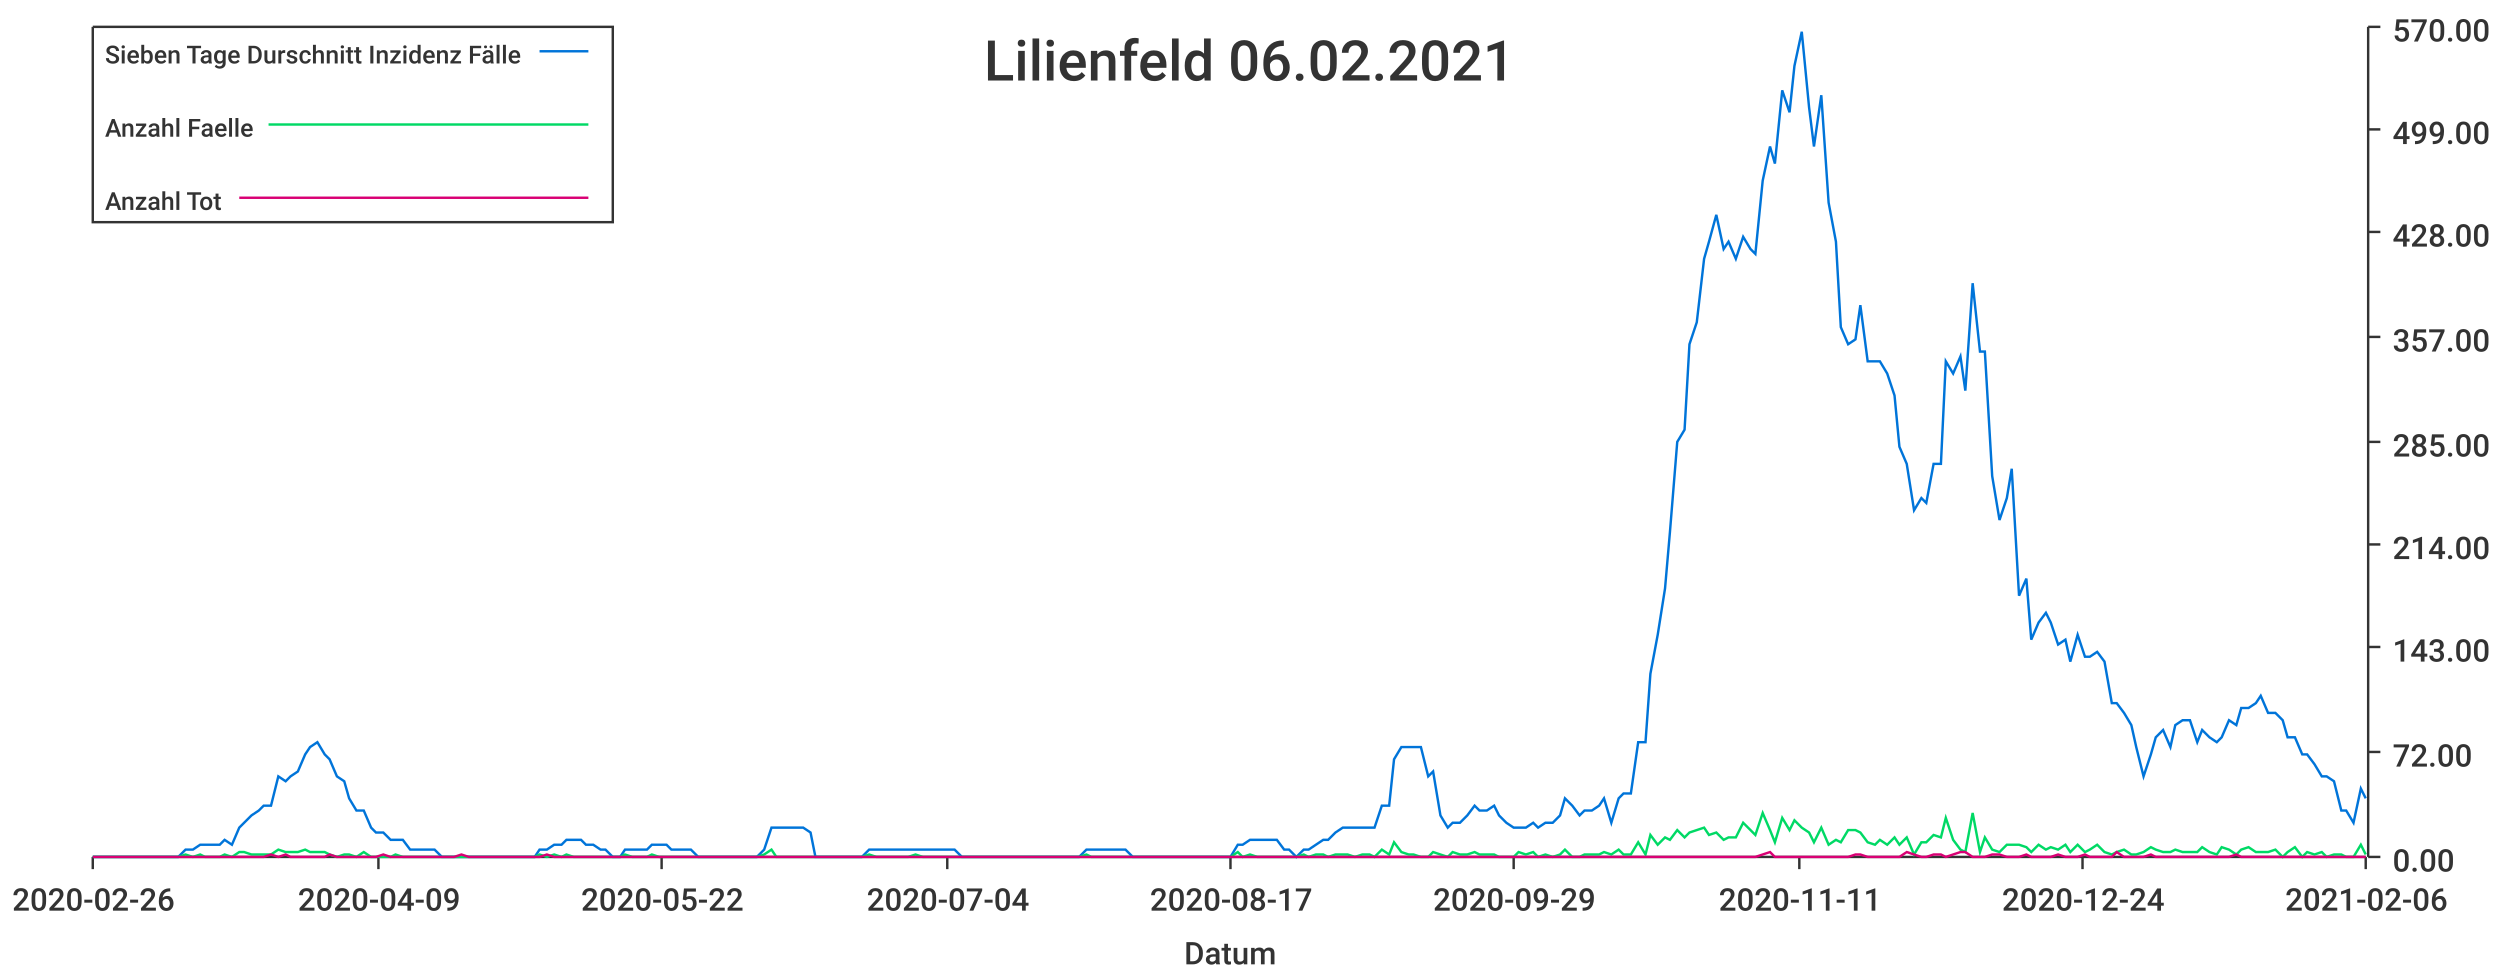
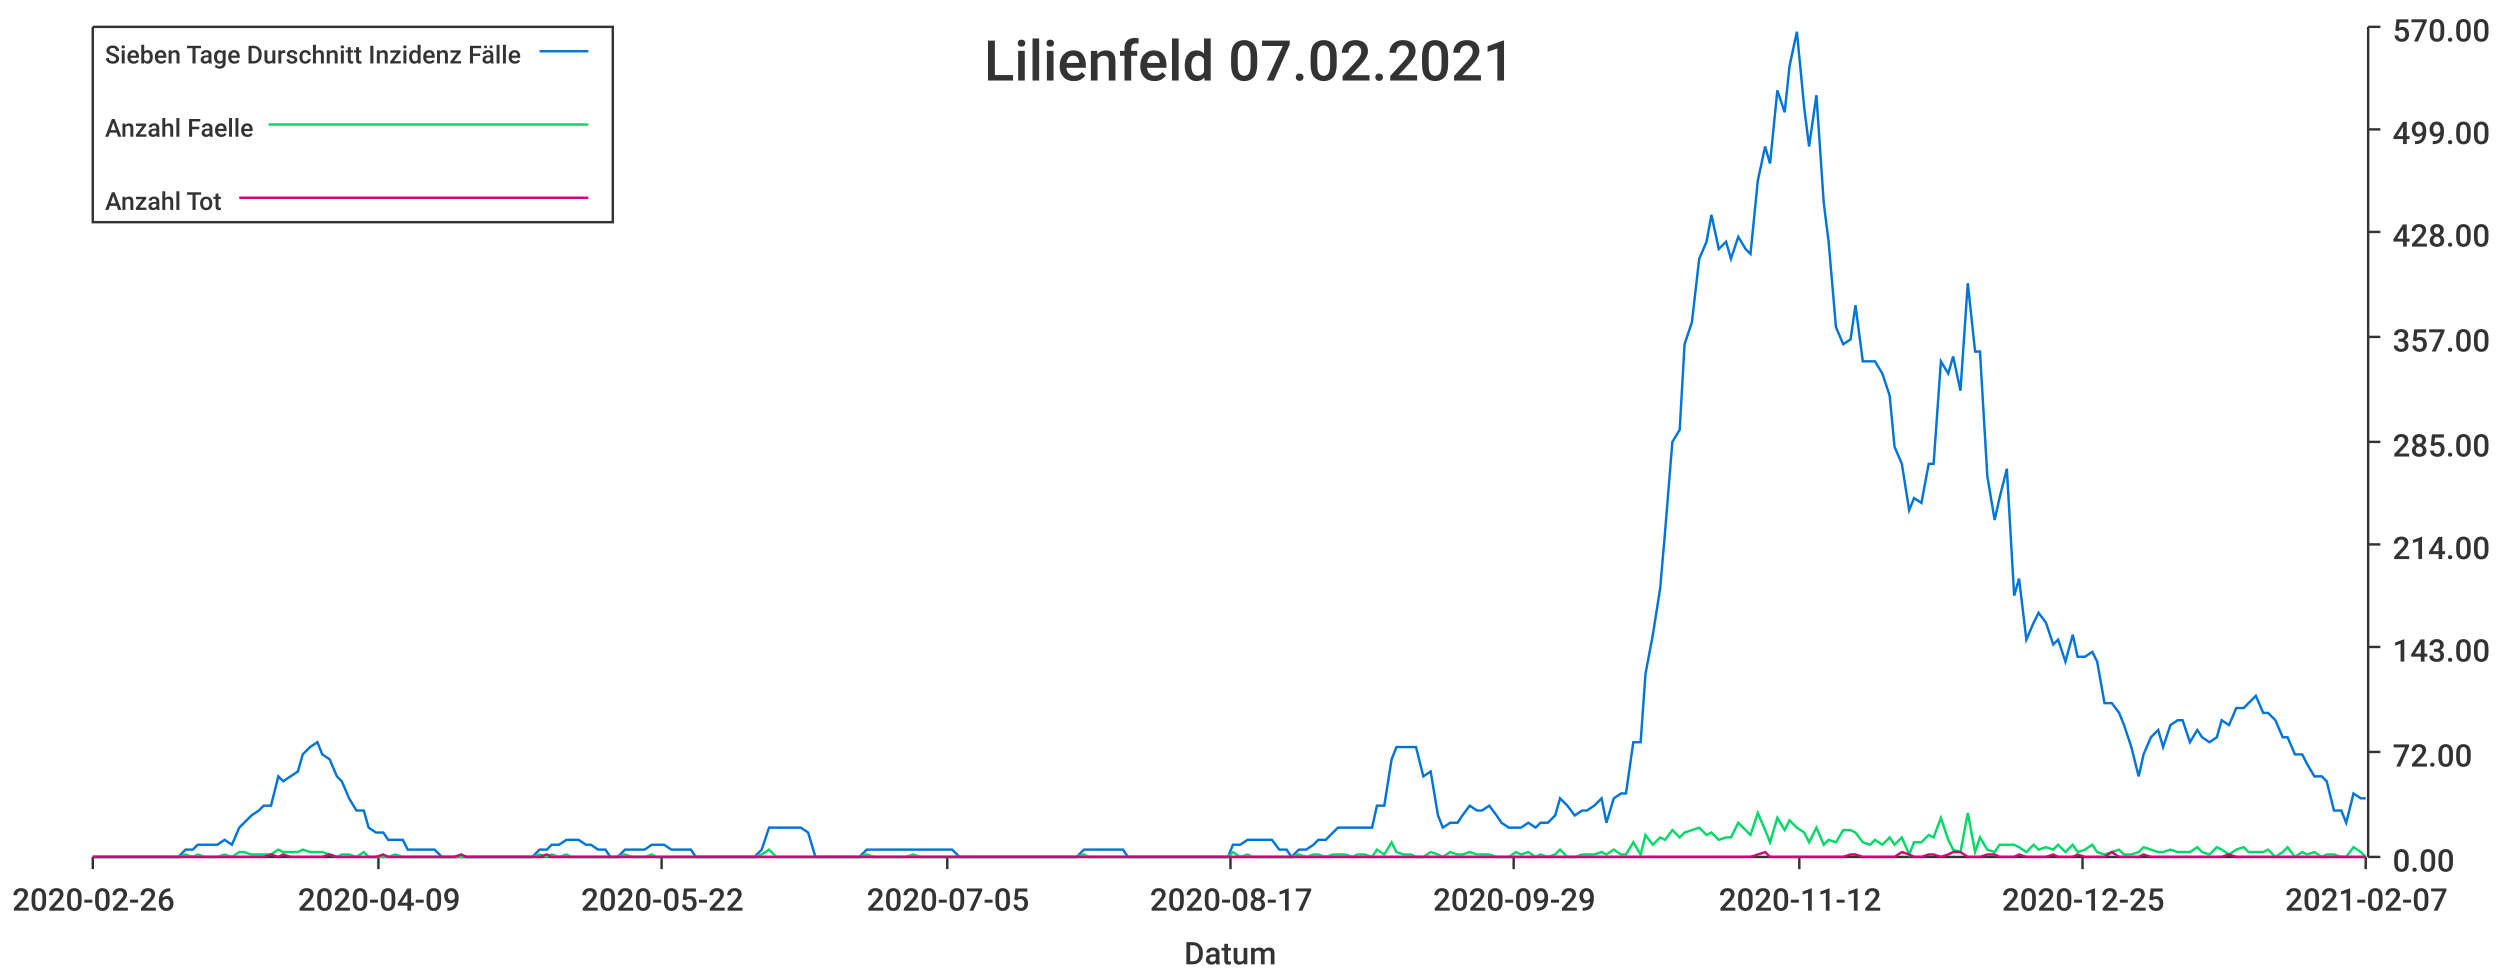
<svg xmlns="http://www.w3.org/2000/svg" width="1024" height="400">\n<path d="M 0 0 L 1024 0 L 1024 400 L 0 400 L 0 0" style="stroke-width:0;stroke:rgba(255,255,255,1.0);fill:rgba(255,255,255,1.0)" />
  <path d="M 38 11 L 969 11 L 969 351 L 38 351 L 38 11" style="stroke-width:0;stroke:rgba(255,255,255,1.0);fill:rgba(255,255,255,1.0)" />
  <path d="M 38 351 L 969 351" style="stroke-width:1;stroke:rgba(51,51,51,1.0);fill:none" />
  <path d="M 38 351 L 38 356" style="stroke-width:1;stroke:rgba(51,51,51,1.0);fill:none" />
  <text x="5" y="373" style="stroke-width:0;stroke:none;fill:rgba(51,51,51,1.0);font-size:12.8px;font-family:'Roboto Medium',sans-serif">2020-02-26</text>
  <path d="M 155 351 L 155 356" style="stroke-width:1;stroke:rgba(51,51,51,1.0);fill:none" />
  <text x="122" y="373" style="stroke-width:0;stroke:none;fill:rgba(51,51,51,1.0);font-size:12.8px;font-family:'Roboto Medium',sans-serif">2020-04-09</text>
  <path d="M 271 351 L 271 356" style="stroke-width:1;stroke:rgba(51,51,51,1.0);fill:none" />
  <text x="238" y="373" style="stroke-width:0;stroke:none;fill:rgba(51,51,51,1.0);font-size:12.8px;font-family:'Roboto Medium',sans-serif">2020-05-22</text>
  <path d="M 388 351 L 388 356" style="stroke-width:1;stroke:rgba(51,51,51,1.0);fill:none" />
-   <text x="355" y="373" style="stroke-width:0;stroke:none;fill:rgba(51,51,51,1.0);font-size:12.8px;font-family:'Roboto Medium',sans-serif">2020-07-04</text>
+   <text x="355" y="373" style="stroke-width:0;stroke:none;fill:rgba(51,51,51,1.0);font-size:12.8px;font-family:'Roboto Medium',sans-serif">2020-07-05</text>
  <path d="M 504 351 L 504 356" style="stroke-width:1;stroke:rgba(51,51,51,1.0);fill:none" />
  <text x="471" y="373" style="stroke-width:0;stroke:none;fill:rgba(51,51,51,1.0);font-size:12.8px;font-family:'Roboto Medium',sans-serif">2020-08-17</text>
  <path d="M 620 351 L 620 356" style="stroke-width:1;stroke:rgba(51,51,51,1.0);fill:none" />
  <text x="587" y="373" style="stroke-width:0;stroke:none;fill:rgba(51,51,51,1.0);font-size:12.8px;font-family:'Roboto Medium',sans-serif">2020-09-29</text>
  <path d="M 737 351 L 737 356" style="stroke-width:1;stroke:rgba(51,51,51,1.0);fill:none" />
-   <text x="704" y="373" style="stroke-width:0;stroke:none;fill:rgba(51,51,51,1.0);font-size:12.8px;font-family:'Roboto Medium',sans-serif">2020-11-11</text>
+   <text x="704" y="373" style="stroke-width:0;stroke:none;fill:rgba(51,51,51,1.0);font-size:12.8px;font-family:'Roboto Medium',sans-serif">2020-11-12</text>
  <path d="M 853 351 L 853 356" style="stroke-width:1;stroke:rgba(51,51,51,1.0);fill:none" />
-   <text x="820" y="373" style="stroke-width:0;stroke:none;fill:rgba(51,51,51,1.0);font-size:12.8px;font-family:'Roboto Medium',sans-serif">2020-12-24</text>
+   <text x="820" y="373" style="stroke-width:0;stroke:none;fill:rgba(51,51,51,1.0);font-size:12.8px;font-family:'Roboto Medium',sans-serif">2020-12-25</text>
  <path d="M 969 351 L 969 356" style="stroke-width:1;stroke:rgba(51,51,51,1.0);fill:none" />
-   <text x="936" y="373" style="stroke-width:0;stroke:none;fill:rgba(51,51,51,1.0);font-size:12.8px;font-family:'Roboto Medium',sans-serif">2021-02-06</text>
+   <text x="936" y="373" style="stroke-width:0;stroke:none;fill:rgba(51,51,51,1.0);font-size:12.8px;font-family:'Roboto Medium',sans-serif">2021-02-07</text>
  <text x="485" y="395" style="stroke-width:0;stroke:none;fill:rgba(51,51,51,1.0);font-size:12.8px;font-family:'Roboto Medium',sans-serif">Datum</text>
  <path d="M 970 351 L 970 11" style="stroke-width:1;stroke:rgba(51,51,51,1.0);fill:none" />
  <path d="M 970 351 L 975 351" style="stroke-width:1;stroke:rgba(51,51,51,1.0);fill:none" />
  <text x="980" y="357" style="stroke-width:0;stroke:none;fill:rgba(51,51,51,1.0);font-size:12.8px;font-family:'Roboto Medium',sans-serif">0.00</text>
  <path d="M 970 308 L 975 308" style="stroke-width:1;stroke:rgba(51,51,51,1.0);fill:none" />
  <text x="980" y="314" style="stroke-width:0;stroke:none;fill:rgba(51,51,51,1.0);font-size:12.8px;font-family:'Roboto Medium',sans-serif">72.00</text>
  <path d="M 970 265 L 975 265" style="stroke-width:1;stroke:rgba(51,51,51,1.0);fill:none" />
  <text x="980" y="271" style="stroke-width:0;stroke:none;fill:rgba(51,51,51,1.0);font-size:12.8px;font-family:'Roboto Medium',sans-serif">143.00</text>
  <path d="M 970 223 L 975 223" style="stroke-width:1;stroke:rgba(51,51,51,1.0);fill:none" />
  <text x="980" y="229" style="stroke-width:0;stroke:none;fill:rgba(51,51,51,1.0);font-size:12.8px;font-family:'Roboto Medium',sans-serif">214.00</text>
  <path d="M 970 181 L 975 181" style="stroke-width:1;stroke:rgba(51,51,51,1.0);fill:none" />
  <text x="980" y="187" style="stroke-width:0;stroke:none;fill:rgba(51,51,51,1.0);font-size:12.8px;font-family:'Roboto Medium',sans-serif">285.00</text>
  <path d="M 970 138 L 975 138" style="stroke-width:1;stroke:rgba(51,51,51,1.0);fill:none" />
  <text x="980" y="144" style="stroke-width:0;stroke:none;fill:rgba(51,51,51,1.0);font-size:12.8px;font-family:'Roboto Medium',sans-serif">357.00</text>
  <path d="M 970 95 L 975 95" style="stroke-width:1;stroke:rgba(51,51,51,1.0);fill:none" />
  <text x="980" y="101" style="stroke-width:0;stroke:none;fill:rgba(51,51,51,1.0);font-size:12.8px;font-family:'Roboto Medium',sans-serif">428.00</text>
  <path d="M 970 53 L 975 53" style="stroke-width:1;stroke:rgba(51,51,51,1.0);fill:none" />
  <text x="980" y="59" style="stroke-width:0;stroke:none;fill:rgba(51,51,51,1.0);font-size:12.8px;font-family:'Roboto Medium',sans-serif">499.00</text>
  <path d="M 970 11 L 975 11" style="stroke-width:1;stroke:rgba(51,51,51,1.0);fill:none" />
  <text x="980" y="17" style="stroke-width:0;stroke:none;fill:rgba(51,51,51,1.0);font-size:12.8px;font-family:'Roboto Medium',sans-serif">570.00</text>
-   <path d="M 38 351 L 41 351 L 44 351 L 47 351 L 49 351 L 52 351 L 55 351 L 57 351 L 60 351 L 63 351 L 65 351 L 68 351 L 71 351 L 73 351 L 76 348 L 79 348 L 82 346 L 84 346 L 87 346 L 90 346 L 92 344 L 95 346 L 98 339 L 100 337 L 103 334 L 106 332 L 108 330 L 111 330 L 114 318 L 117 320 L 119 318 L 122 316 L 125 309 L 127 306 L 130 304 L 133 309 L 135 311 L 138 318 L 141 320 L 143 327 L 146 332 L 149 332 L 152 339 L 154 341 L 157 341 L 160 344 L 162 344 L 165 344 L 168 348 L 170 348 L 173 348 L 176 348 L 178 348 L 181 351 L 184 351 L 186 351 L 189 351 L 192 351 L 195 351 L 197 351 L 200 351 L 203 351 L 205 351 L 208 351 L 211 351 L 213 351 L 216 351 L 219 351 L 221 348 L 224 348 L 227 346 L 230 346 L 232 344 L 235 344 L 238 344 L 240 346 L 243 346 L 246 348 L 248 348 L 251 351 L 254 351 L 256 348 L 259 348 L 262 348 L 265 348 L 267 346 L 270 346 L 273 346 L 275 348 L 278 348 L 281 348 L 283 348 L 286 351 L 289 351 L 291 351 L 294 351 L 297 351 L 300 351 L 302 351 L 305 351 L 308 351 L 310 351 L 313 348 L 316 339 L 318 339 L 321 339 L 324 339 L 326 339 L 329 339 L 332 341 L 334 351 L 337 351 L 340 351 L 343 351 L 345 351 L 348 351 L 351 351 L 353 351 L 356 348 L 359 348 L 361 348 L 364 348 L 367 348 L 369 348 L 372 348 L 375 348 L 378 348 L 380 348 L 383 348 L 386 348 L 388 348 L 391 348 L 394 351 L 396 351 L 399 351 L 402 351 L 404 351 L 407 351 L 410 351 L 413 351 L 415 351 L 418 351 L 421 351 L 423 351 L 426 351 L 429 351 L 431 351 L 434 351 L 437 351 L 439 351 L 442 351 L 445 348 L 447 348 L 450 348 L 453 348 L 456 348 L 458 348 L 461 348 L 464 351 L 466 351 L 469 351 L 472 351 L 474 351 L 477 351 L 480 351 L 482 351 L 485 351 L 488 351 L 491 351 L 493 351 L 496 351 L 499 351 L 501 351 L 504 351 L 507 346 L 509 346 L 512 344 L 515 344 L 517 344 L 520 344 L 523 344 L 526 348 L 528 348 L 531 351 L 534 348 L 536 348 L 539 346 L 542 344 L 544 344 L 547 341 L 550 339 L 552 339 L 555 339 L 558 339 L 561 339 L 563 339 L 566 330 L 569 330 L 571 311 L 574 306 L 577 306 L 579 306 L 582 306 L 585 318 L 587 316 L 590 334 L 593 339 L 595 337 L 598 337 L 601 334 L 604 330 L 606 332 L 609 332 L 612 330 L 614 334 L 617 337 L 620 339 L 622 339 L 625 339 L 628 337 L 630 339 L 633 337 L 636 337 L 639 334 L 641 327 L 644 330 L 647 334 L 649 332 L 652 332 L 655 330 L 657 327 L 660 337 L 663 327 L 665 325 L 668 325 L 671 304 L 674 304 L 676 276 L 679 260 L 682 241 L 684 218 L 687 181 L 690 176 L 692 141 L 695 132 L 698 106 L 700 99 L 703 88 L 706 102 L 708 99 L 711 106 L 714 97 L 717 102 L 719 104 L 722 74 L 725 60 L 727 67 L 730 37 L 733 46 L 735 27 L 738 13 L 741 44 L 743 60 L 746 39 L 749 83 L 752 99 L 754 134 L 757 141 L 760 139 L 762 125 L 765 148 L 768 148 L 770 148 L 773 153 L 776 162 L 778 183 L 781 190 L 784 209 L 787 204 L 789 206 L 792 190 L 795 190 L 797 148 L 800 153 L 803 146 L 805 160 L 808 116 L 811 144 L 813 144 L 816 195 L 819 213 L 822 204 L 824 192 L 827 244 L 830 237 L 832 262 L 835 255 L 838 251 L 840 255 L 843 264 L 846 262 L 848 271 L 851 260 L 854 269 L 856 269 L 859 267 L 862 271 L 865 288 L 867 288 L 870 292 L 873 297 L 875 306 L 878 318 L 881 309 L 883 302 L 886 299 L 889 306 L 891 297 L 894 295 L 897 295 L 900 304 L 902 299 L 905 302 L 908 304 L 910 302 L 913 295 L 916 297 L 918 290 L 921 290 L 924 288 L 926 285 L 929 292 L 932 292 L 935 295 L 937 302 L 940 302 L 943 309 L 945 309 L 948 313 L 951 318 L 953 318 L 956 320 L 959 332 L 961 332 L 964 337 L 967 323 L 969 327" style="stroke-width:1;stroke:rgba(0,116,217,1.0);fill:none" />
-   <path d="M 38 351 L 41 351 L 44 351 L 47 351 L 49 351 L 52 351 L 55 351 L 57 351 L 60 351 L 63 351 L 65 351 L 68 351 L 71 351 L 73 351 L 76 350 L 79 351 L 82 350 L 84 351 L 87 351 L 90 351 L 92 350 L 95 351 L 98 349 L 100 349 L 103 350 L 106 350 L 108 350 L 111 350 L 114 348 L 117 349 L 119 349 L 122 349 L 125 348 L 127 349 L 130 349 L 133 349 L 135 350 L 138 351 L 141 350 L 143 350 L 146 351 L 149 349 L 152 351 L 154 351 L 157 351 L 160 351 L 162 350 L 165 351 L 168 351 L 170 351 L 173 351 L 176 351 L 178 351 L 181 351 L 184 351 L 186 351 L 189 351 L 192 351 L 195 351 L 197 351 L 200 351 L 203 351 L 205 351 L 208 351 L 211 351 L 213 351 L 216 351 L 219 351 L 221 350 L 224 351 L 227 350 L 230 351 L 232 350 L 235 351 L 238 351 L 240 351 L 243 351 L 246 351 L 248 351 L 251 351 L 254 351 L 256 350 L 259 351 L 262 351 L 265 351 L 267 350 L 270 351 L 273 351 L 275 351 L 278 351 L 281 351 L 283 351 L 286 351 L 289 351 L 291 351 L 294 351 L 297 351 L 300 351 L 302 351 L 305 351 L 308 351 L 310 351 L 313 350 L 316 348 L 318 351 L 321 351 L 324 351 L 326 351 L 329 351 L 332 351 L 334 351 L 337 351 L 340 351 L 343 351 L 345 351 L 348 351 L 351 351 L 353 351 L 356 350 L 359 351 L 361 351 L 364 351 L 367 351 L 369 351 L 372 351 L 375 350 L 378 351 L 380 351 L 383 351 L 386 351 L 388 351 L 391 351 L 394 351 L 396 351 L 399 351 L 402 351 L 404 351 L 407 351 L 410 351 L 413 351 L 415 351 L 418 351 L 421 351 L 423 351 L 426 351 L 429 351 L 431 351 L 434 351 L 437 351 L 439 351 L 442 351 L 445 350 L 447 351 L 450 351 L 453 351 L 456 351 L 458 351 L 461 351 L 464 351 L 466 351 L 469 351 L 472 351 L 474 351 L 477 351 L 480 351 L 482 351 L 485 351 L 488 351 L 491 351 L 493 351 L 496 351 L 499 351 L 501 351 L 504 351 L 507 349 L 509 351 L 512 350 L 515 351 L 517 351 L 520 351 L 523 351 L 526 351 L 528 351 L 531 351 L 534 350 L 536 351 L 539 350 L 542 350 L 544 351 L 547 350 L 550 350 L 552 350 L 555 351 L 558 350 L 561 350 L 563 351 L 566 348 L 569 350 L 571 345 L 574 349 L 577 350 L 579 350 L 582 351 L 585 351 L 587 349 L 590 350 L 593 351 L 595 349 L 598 350 L 601 350 L 604 349 L 606 350 L 609 350 L 612 350 L 614 351 L 617 351 L 620 351 L 622 349 L 625 350 L 628 349 L 630 351 L 633 350 L 636 351 L 639 350 L 641 348 L 644 351 L 647 351 L 649 350 L 652 350 L 655 350 L 657 349 L 660 350 L 663 348 L 665 350 L 668 350 L 671 345 L 674 350 L 676 342 L 679 346 L 682 343 L 684 344 L 687 340 L 690 343 L 692 341 L 695 340 L 698 339 L 700 342 L 703 341 L 706 344 L 708 343 L 711 343 L 714 337 L 717 340 L 719 342 L 722 333 L 725 340 L 727 345 L 730 335 L 733 340 L 735 336 L 738 339 L 741 341 L 743 345 L 746 339 L 749 346 L 752 344 L 754 345 L 757 340 L 760 340 L 762 341 L 765 345 L 768 346 L 770 344 L 773 346 L 776 343 L 778 346 L 781 343 L 784 350 L 787 345 L 789 345 L 792 342 L 795 343 L 797 335 L 800 344 L 803 348 L 805 349 L 808 333 L 811 349 L 813 343 L 816 348 L 819 349 L 822 346 L 824 346 L 827 346 L 830 347 L 832 349 L 835 346 L 838 348 L 840 347 L 843 348 L 846 346 L 848 349 L 851 346 L 854 349 L 856 348 L 859 346 L 862 349 L 865 350 L 867 349 L 870 348 L 873 350 L 875 350 L 878 349 L 881 347 L 883 348 L 886 349 L 889 349 L 891 348 L 894 349 L 897 349 L 900 349 L 902 347 L 905 349 L 908 350 L 910 347 L 913 348 L 916 350 L 918 348 L 921 347 L 924 349 L 926 349 L 929 349 L 932 348 L 935 351 L 937 349 L 940 347 L 943 351 L 945 349 L 948 350 L 951 349 L 953 351 L 956 350 L 959 350 L 961 351 L 964 351 L 967 346 L 969 350" style="stroke-width:1;stroke:rgba(0,217,101,1.0);fill:none" />
-   <path d="M 38 351 L 41 351 L 44 351 L 47 351 L 49 351 L 52 351 L 55 351 L 57 351 L 60 351 L 63 351 L 65 351 L 68 351 L 71 351 L 73 351 L 76 351 L 79 351 L 82 351 L 84 351 L 87 351 L 90 351 L 92 351 L 95 351 L 98 351 L 100 351 L 103 351 L 106 351 L 108 351 L 111 350 L 114 351 L 117 350 L 119 351 L 122 351 L 125 351 L 127 351 L 130 351 L 133 351 L 135 350 L 138 351 L 141 351 L 143 351 L 146 351 L 149 351 L 152 351 L 154 351 L 157 350 L 160 351 L 162 351 L 165 351 L 168 351 L 170 351 L 173 351 L 176 351 L 178 351 L 181 351 L 184 351 L 186 351 L 189 350 L 192 351 L 195 351 L 197 351 L 200 351 L 203 351 L 205 351 L 208 351 L 211 351 L 213 351 L 216 351 L 219 351 L 221 351 L 224 350 L 227 351 L 230 351 L 232 351 L 235 351 L 238 351 L 240 351 L 243 351 L 246 351 L 248 351 L 251 351 L 254 351 L 256 351 L 259 351 L 262 351 L 265 351 L 267 351 L 270 351 L 273 351 L 275 351 L 278 351 L 281 351 L 283 351 L 286 351 L 289 351 L 291 351 L 294 351 L 297 351 L 300 351 L 302 351 L 305 351 L 308 351 L 310 351 L 313 351 L 316 351 L 318 351 L 321 351 L 324 351 L 326 351 L 329 351 L 332 351 L 334 351 L 337 351 L 340 351 L 343 351 L 345 351 L 348 351 L 351 351 L 353 351 L 356 351 L 359 351 L 361 351 L 364 351 L 367 351 L 369 351 L 372 351 L 375 351 L 378 351 L 380 351 L 383 351 L 386 351 L 388 351 L 391 351 L 394 351 L 396 351 L 399 351 L 402 351 L 404 351 L 407 351 L 410 351 L 413 351 L 415 351 L 418 351 L 421 351 L 423 351 L 426 351 L 429 351 L 431 351 L 434 351 L 437 351 L 439 351 L 442 351 L 445 351 L 447 351 L 450 351 L 453 351 L 456 351 L 458 351 L 461 351 L 464 351 L 466 351 L 469 351 L 472 351 L 474 351 L 477 351 L 480 351 L 482 351 L 485 351 L 488 351 L 491 351 L 493 351 L 496 351 L 499 351 L 501 351 L 504 351 L 507 351 L 509 351 L 512 351 L 515 351 L 517 351 L 520 351 L 523 351 L 526 351 L 528 351 L 531 351 L 534 351 L 536 351 L 539 351 L 542 351 L 544 351 L 547 351 L 550 351 L 552 351 L 555 351 L 558 351 L 561 351 L 563 351 L 566 351 L 569 351 L 571 351 L 574 351 L 577 351 L 579 351 L 582 351 L 585 351 L 587 351 L 590 351 L 593 351 L 595 351 L 598 351 L 601 351 L 604 351 L 606 351 L 609 351 L 612 351 L 614 351 L 617 351 L 620 351 L 622 351 L 625 351 L 628 351 L 630 351 L 633 351 L 636 351 L 639 351 L 641 351 L 644 351 L 647 351 L 649 351 L 652 351 L 655 351 L 657 351 L 660 351 L 663 351 L 665 351 L 668 351 L 671 351 L 674 351 L 676 351 L 679 351 L 682 351 L 684 351 L 687 351 L 690 351 L 692 351 L 695 351 L 698 351 L 700 351 L 703 351 L 706 351 L 708 351 L 711 351 L 714 351 L 717 351 L 719 351 L 722 350 L 725 349 L 727 351 L 730 351 L 733 351 L 735 351 L 738 351 L 741 351 L 743 351 L 746 351 L 749 351 L 752 351 L 754 351 L 757 351 L 760 350 L 762 350 L 765 351 L 768 351 L 770 351 L 773 351 L 776 351 L 778 351 L 781 349 L 784 350 L 787 351 L 789 351 L 792 350 L 795 350 L 797 351 L 800 350 L 803 349 L 805 349 L 808 351 L 811 351 L 813 351 L 816 350 L 819 350 L 822 351 L 824 351 L 827 351 L 830 350 L 832 351 L 835 351 L 838 351 L 840 351 L 843 350 L 846 351 L 848 351 L 851 351 L 854 350 L 856 351 L 859 351 L 862 351 L 865 351 L 867 349 L 870 351 L 873 351 L 875 351 L 878 351 L 881 350 L 883 351 L 886 351 L 889 351 L 891 351 L 894 351 L 897 351 L 900 351 L 902 351 L 905 351 L 908 351 L 910 351 L 913 351 L 916 350 L 918 351 L 921 351 L 924 351 L 926 351 L 929 351 L 932 351 L 935 351 L 937 351 L 940 351 L 943 351 L 945 351 L 948 351 L 951 351 L 953 351 L 956 351 L 959 351 L 961 351 L 964 351 L 967 351 L 969 351" style="stroke-width:1;stroke:rgba(217,0,116,1.0);fill:none" />
-   <text x="403" y="33" style="stroke-width:0;stroke:none;fill:rgba(51,51,51,1.0);font-size:23.0px;font-family:'Roboto Medium',sans-serif">Lilienfeld 06.02.2021</text>
+   <path d="M 38 351 L 41 351 L 44 351 L 47 351 L 49 351 L 52 351 L 55 351 L 57 351 L 60 351 L 63 351 L 65 351 L 68 351 L 71 351 L 73 351 L 76 348 L 79 348 L 81 346 L 84 346 L 87 346 L 89 346 L 92 344 L 95 346 L 98 339 L 100 337 L 103 334 L 106 332 L 108 330 L 111 330 L 114 318 L 116 320 L 119 318 L 122 316 L 124 309 L 127 306 L 130 304 L 132 309 L 135 311 L 138 318 L 140 320 L 143 327 L 146 332 L 149 332 L 151 339 L 154 341 L 157 341 L 159 344 L 162 344 L 165 344 L 167 348 L 170 348 L 173 348 L 175 348 L 178 348 L 181 351 L 183 351 L 186 351 L 189 351 L 191 351 L 194 351 L 197 351 L 199 351 L 202 351 L 205 351 L 208 351 L 210 351 L 213 351 L 216 351 L 218 351 L 221 348 L 224 348 L 226 346 L 229 346 L 232 344 L 234 344 L 237 344 L 240 346 L 242 346 L 245 348 L 248 348 L 250 351 L 253 351 L 256 348 L 259 348 L 261 348 L 264 348 L 267 346 L 269 346 L 272 346 L 275 348 L 277 348 L 280 348 L 283 348 L 285 351 L 288 351 L 291 351 L 293 351 L 296 351 L 299 351 L 301 351 L 304 351 L 307 351 L 309 351 L 312 348 L 315 339 L 318 339 L 320 339 L 323 339 L 326 339 L 328 339 L 331 341 L 334 351 L 336 351 L 339 351 L 342 351 L 344 351 L 347 351 L 350 351 L 352 351 L 355 348 L 358 348 L 360 348 L 363 348 L 366 348 L 369 348 L 371 348 L 374 348 L 377 348 L 379 348 L 382 348 L 385 348 L 387 348 L 390 348 L 393 351 L 395 351 L 398 351 L 401 351 L 403 351 L 406 351 L 409 351 L 411 351 L 414 351 L 417 351 L 419 351 L 422 351 L 425 351 L 428 351 L 430 351 L 433 351 L 436 351 L 438 351 L 441 351 L 444 348 L 446 348 L 449 348 L 452 348 L 454 348 L 457 348 L 460 348 L 462 351 L 465 351 L 468 351 L 470 351 L 473 351 L 476 351 L 479 351 L 481 351 L 484 351 L 487 351 L 489 351 L 492 351 L 495 351 L 497 351 L 500 351 L 503 351 L 505 346 L 508 346 L 511 344 L 513 344 L 516 344 L 519 344 L 521 344 L 524 348 L 527 348 L 529 351 L 532 348 L 535 348 L 538 346 L 540 344 L 543 344 L 546 341 L 548 339 L 551 339 L 554 339 L 556 339 L 559 339 L 562 339 L 564 330 L 567 330 L 570 311 L 572 306 L 575 306 L 578 306 L 580 306 L 583 318 L 586 316 L 589 334 L 591 339 L 594 337 L 597 337 L 599 334 L 602 330 L 605 332 L 607 332 L 610 330 L 613 334 L 615 337 L 618 339 L 621 339 L 623 339 L 626 337 L 629 339 L 631 337 L 634 337 L 637 334 L 639 327 L 642 330 L 645 334 L 648 332 L 650 332 L 653 330 L 656 327 L 658 337 L 661 327 L 664 325 L 666 325 L 669 304 L 672 304 L 674 276 L 677 260 L 680 241 L 682 218 L 685 181 L 688 176 L 690 141 L 693 132 L 696 106 L 699 99 L 701 88 L 704 102 L 707 99 L 709 106 L 712 97 L 715 102 L 717 104 L 720 74 L 723 60 L 725 67 L 728 37 L 731 46 L 733 27 L 736 13 L 739 44 L 741 60 L 744 39 L 747 83 L 749 99 L 752 134 L 755 141 L 758 139 L 760 125 L 763 148 L 766 148 L 768 148 L 771 153 L 774 162 L 776 183 L 779 190 L 782 209 L 784 204 L 787 206 L 790 190 L 792 190 L 795 148 L 798 153 L 800 146 L 803 160 L 806 116 L 809 144 L 811 144 L 814 195 L 817 213 L 819 204 L 822 192 L 825 244 L 827 237 L 830 262 L 833 255 L 835 251 L 838 255 L 841 264 L 843 262 L 846 271 L 849 260 L 851 269 L 854 269 L 857 267 L 859 271 L 862 288 L 865 288 L 868 292 L 870 297 L 873 306 L 876 318 L 878 309 L 881 302 L 884 299 L 886 306 L 889 297 L 892 295 L 894 295 L 897 304 L 900 299 L 902 302 L 905 304 L 908 302 L 910 295 L 913 297 L 916 290 L 919 290 L 921 288 L 924 285 L 927 292 L 929 292 L 932 295 L 935 302 L 937 302 L 940 309 L 943 309 L 945 313 L 948 318 L 951 318 L 953 320 L 956 332 L 959 332 L 961 337 L 964 325 L 967 327 L 969 327" style="stroke-width:1;stroke:rgba(0,116,217,1.0);fill:none" />
+   <path d="M 38 351 L 41 351 L 44 351 L 47 351 L 49 351 L 52 351 L 55 351 L 57 351 L 60 351 L 63 351 L 65 351 L 68 351 L 71 351 L 73 351 L 76 350 L 79 351 L 81 350 L 84 351 L 87 351 L 89 351 L 92 350 L 95 351 L 98 349 L 100 349 L 103 350 L 106 350 L 108 350 L 111 350 L 114 348 L 116 349 L 119 349 L 122 349 L 124 348 L 127 349 L 130 349 L 132 349 L 135 350 L 138 351 L 140 350 L 143 350 L 146 351 L 149 349 L 151 351 L 154 351 L 157 351 L 159 351 L 162 350 L 165 351 L 167 351 L 170 351 L 173 351 L 175 351 L 178 351 L 181 351 L 183 351 L 186 351 L 189 351 L 191 351 L 194 351 L 197 351 L 199 351 L 202 351 L 205 351 L 208 351 L 210 351 L 213 351 L 216 351 L 218 351 L 221 350 L 224 351 L 226 350 L 229 351 L 232 350 L 234 351 L 237 351 L 240 351 L 242 351 L 245 351 L 248 351 L 250 351 L 253 351 L 256 350 L 259 351 L 261 351 L 264 351 L 267 350 L 269 351 L 272 351 L 275 351 L 277 351 L 280 351 L 283 351 L 285 351 L 288 351 L 291 351 L 293 351 L 296 351 L 299 351 L 301 351 L 304 351 L 307 351 L 309 351 L 312 350 L 315 348 L 318 351 L 320 351 L 323 351 L 326 351 L 328 351 L 331 351 L 334 351 L 336 351 L 339 351 L 342 351 L 344 351 L 347 351 L 350 351 L 352 351 L 355 350 L 358 351 L 360 351 L 363 351 L 366 351 L 369 351 L 371 351 L 374 350 L 377 351 L 379 351 L 382 351 L 385 351 L 387 351 L 390 351 L 393 351 L 395 351 L 398 351 L 401 351 L 403 351 L 406 351 L 409 351 L 411 351 L 414 351 L 417 351 L 419 351 L 422 351 L 425 351 L 428 351 L 430 351 L 433 351 L 436 351 L 438 351 L 441 351 L 444 350 L 446 351 L 449 351 L 452 351 L 454 351 L 457 351 L 460 351 L 462 351 L 465 351 L 468 351 L 470 351 L 473 351 L 476 351 L 479 351 L 481 351 L 484 351 L 487 351 L 489 351 L 492 351 L 495 351 L 497 351 L 500 351 L 503 351 L 505 349 L 508 351 L 511 350 L 513 351 L 516 351 L 519 351 L 521 351 L 524 351 L 527 351 L 529 351 L 532 350 L 535 351 L 538 350 L 540 350 L 543 351 L 546 350 L 548 350 L 551 350 L 554 351 L 556 350 L 559 350 L 562 351 L 564 348 L 567 350 L 570 345 L 572 349 L 575 350 L 578 350 L 580 351 L 583 351 L 586 349 L 589 350 L 591 351 L 594 349 L 597 350 L 599 350 L 602 349 L 605 350 L 607 350 L 610 350 L 613 351 L 615 351 L 618 351 L 621 349 L 623 350 L 626 349 L 629 351 L 631 350 L 634 351 L 637 350 L 639 348 L 642 351 L 645 351 L 648 350 L 650 350 L 653 350 L 656 349 L 658 350 L 661 348 L 664 350 L 666 350 L 669 345 L 672 350 L 674 342 L 677 346 L 680 343 L 682 344 L 685 340 L 688 343 L 690 341 L 693 340 L 696 339 L 699 342 L 701 341 L 704 344 L 707 343 L 709 343 L 712 337 L 715 340 L 717 342 L 720 333 L 723 340 L 725 345 L 728 335 L 731 340 L 733 336 L 736 339 L 739 341 L 741 345 L 744 339 L 747 346 L 749 344 L 752 345 L 755 340 L 758 340 L 760 341 L 763 345 L 766 346 L 768 344 L 771 346 L 774 343 L 776 346 L 779 343 L 782 350 L 784 345 L 787 345 L 790 342 L 792 343 L 795 335 L 798 344 L 800 348 L 803 349 L 806 333 L 809 349 L 811 343 L 814 348 L 817 349 L 819 346 L 822 346 L 825 346 L 827 347 L 830 349 L 833 346 L 835 348 L 838 347 L 841 348 L 843 346 L 846 349 L 849 346 L 851 349 L 854 348 L 857 346 L 859 349 L 862 350 L 865 349 L 868 348 L 870 350 L 873 350 L 876 349 L 878 347 L 881 348 L 884 349 L 886 349 L 889 348 L 892 349 L 894 349 L 897 349 L 900 347 L 902 349 L 905 350 L 908 347 L 910 348 L 913 350 L 916 348 L 919 347 L 921 349 L 924 349 L 927 349 L 929 348 L 932 351 L 935 349 L 937 347 L 940 351 L 943 349 L 945 350 L 948 349 L 951 351 L 953 350 L 956 350 L 959 351 L 961 351 L 964 347 L 967 349 L 969 351" style="stroke-width:1;stroke:rgba(0,217,101,1.0);fill:none" />
+   <path d="M 38 351 L 41 351 L 44 351 L 47 351 L 49 351 L 52 351 L 55 351 L 57 351 L 60 351 L 63 351 L 65 351 L 68 351 L 71 351 L 73 351 L 76 351 L 79 351 L 81 351 L 84 351 L 87 351 L 89 351 L 92 351 L 95 351 L 98 351 L 100 351 L 103 351 L 106 351 L 108 351 L 111 350 L 114 351 L 116 350 L 119 351 L 122 351 L 124 351 L 127 351 L 130 351 L 132 351 L 135 350 L 138 351 L 140 351 L 143 351 L 146 351 L 149 351 L 151 351 L 154 351 L 157 350 L 159 351 L 162 351 L 165 351 L 167 351 L 170 351 L 173 351 L 175 351 L 178 351 L 181 351 L 183 351 L 186 351 L 189 350 L 191 351 L 194 351 L 197 351 L 199 351 L 202 351 L 205 351 L 208 351 L 210 351 L 213 351 L 216 351 L 218 351 L 221 351 L 224 350 L 226 351 L 229 351 L 232 351 L 234 351 L 237 351 L 240 351 L 242 351 L 245 351 L 248 351 L 250 351 L 253 351 L 256 351 L 259 351 L 261 351 L 264 351 L 267 351 L 269 351 L 272 351 L 275 351 L 277 351 L 280 351 L 283 351 L 285 351 L 288 351 L 291 351 L 293 351 L 296 351 L 299 351 L 301 351 L 304 351 L 307 351 L 309 351 L 312 351 L 315 351 L 318 351 L 320 351 L 323 351 L 326 351 L 328 351 L 331 351 L 334 351 L 336 351 L 339 351 L 342 351 L 344 351 L 347 351 L 350 351 L 352 351 L 355 351 L 358 351 L 360 351 L 363 351 L 366 351 L 369 351 L 371 351 L 374 351 L 377 351 L 379 351 L 382 351 L 385 351 L 387 351 L 390 351 L 393 351 L 395 351 L 398 351 L 401 351 L 403 351 L 406 351 L 409 351 L 411 351 L 414 351 L 417 351 L 419 351 L 422 351 L 425 351 L 428 351 L 430 351 L 433 351 L 436 351 L 438 351 L 441 351 L 444 351 L 446 351 L 449 351 L 452 351 L 454 351 L 457 351 L 460 351 L 462 351 L 465 351 L 468 351 L 470 351 L 473 351 L 476 351 L 479 351 L 481 351 L 484 351 L 487 351 L 489 351 L 492 351 L 495 351 L 497 351 L 500 351 L 503 351 L 505 351 L 508 351 L 511 351 L 513 351 L 516 351 L 519 351 L 521 351 L 524 351 L 527 351 L 529 351 L 532 351 L 535 351 L 538 351 L 540 351 L 543 351 L 546 351 L 548 351 L 551 351 L 554 351 L 556 351 L 559 351 L 562 351 L 564 351 L 567 351 L 570 351 L 572 351 L 575 351 L 578 351 L 580 351 L 583 351 L 586 351 L 589 351 L 591 351 L 594 351 L 597 351 L 599 351 L 602 351 L 605 351 L 607 351 L 610 351 L 613 351 L 615 351 L 618 351 L 621 351 L 623 351 L 626 351 L 629 351 L 631 351 L 634 351 L 637 351 L 639 351 L 642 351 L 645 351 L 648 351 L 650 351 L 653 351 L 656 351 L 658 351 L 661 351 L 664 351 L 666 351 L 669 351 L 672 351 L 674 351 L 677 351 L 680 351 L 682 351 L 685 351 L 688 351 L 690 351 L 693 351 L 696 351 L 699 351 L 701 351 L 704 351 L 707 351 L 709 351 L 712 351 L 715 351 L 717 351 L 720 350 L 723 349 L 725 351 L 728 351 L 731 351 L 733 351 L 736 351 L 739 351 L 741 351 L 744 351 L 747 351 L 749 351 L 752 351 L 755 351 L 758 350 L 760 350 L 763 351 L 766 351 L 768 351 L 771 351 L 774 351 L 776 351 L 779 349 L 782 350 L 784 351 L 787 351 L 790 350 L 792 350 L 795 351 L 798 350 L 800 349 L 803 349 L 806 351 L 809 351 L 811 351 L 814 350 L 817 350 L 819 351 L 822 351 L 825 351 L 827 350 L 830 351 L 833 351 L 835 351 L 838 351 L 841 350 L 843 351 L 846 351 L 849 351 L 851 350 L 854 351 L 857 351 L 859 351 L 862 351 L 865 349 L 868 351 L 870 351 L 873 351 L 876 351 L 878 350 L 881 351 L 884 351 L 886 351 L 889 351 L 892 351 L 894 351 L 897 351 L 900 351 L 902 351 L 905 351 L 908 351 L 910 351 L 913 350 L 916 351 L 919 351 L 921 351 L 924 351 L 927 351 L 929 351 L 932 351 L 935 351 L 937 351 L 940 351 L 943 351 L 945 351 L 948 351 L 951 351 L 953 351 L 956 351 L 959 351 L 961 351 L 964 351 L 967 351 L 969 351" style="stroke-width:1;stroke:rgba(217,0,116,1.0);fill:none" />
+   <text x="403" y="33" style="stroke-width:0;stroke:none;fill:rgba(51,51,51,1.0);font-size:23.0px;font-family:'Roboto Medium',sans-serif">Lilienfeld 07.02.2021</text>
  <path d="M 38 11 L 251 11 L 251 91 L 38 91 L 38 11" style="stroke-width:1;stroke:rgba(51,51,51,1.0);fill:rgba(255,255,255,1.0)" />
  <text x="43" y="26" style="stroke-width:0;stroke:none;fill:rgba(51,51,51,1.0);font-size:10.2px;font-family:'Roboto Medium',sans-serif">Sieben Tage Durschnitt Inzidenz Fälle</text>
  <path d="M 221 21 L 241 21" style="stroke-width:1;stroke:rgba(0,116,217,1.0);fill:none" />
  <text x="43" y="56" style="stroke-width:0;stroke:none;fill:rgba(51,51,51,1.0);font-size:10.2px;font-family:'Roboto Medium',sans-serif">Anzahl Faelle</text>
  <path d="M 110 51 L 241 51" style="stroke-width:1;stroke:rgba(0,217,101,1.0);fill:none" />
  <text x="43" y="86" style="stroke-width:0;stroke:none;fill:rgba(51,51,51,1.0);font-size:10.2px;font-family:'Roboto Medium',sans-serif">Anzahl Tot</text>
  <path d="M 98 81 L 241 81" style="stroke-width:1;stroke:rgba(217,0,116,1.0);fill:none" />
</svg>
